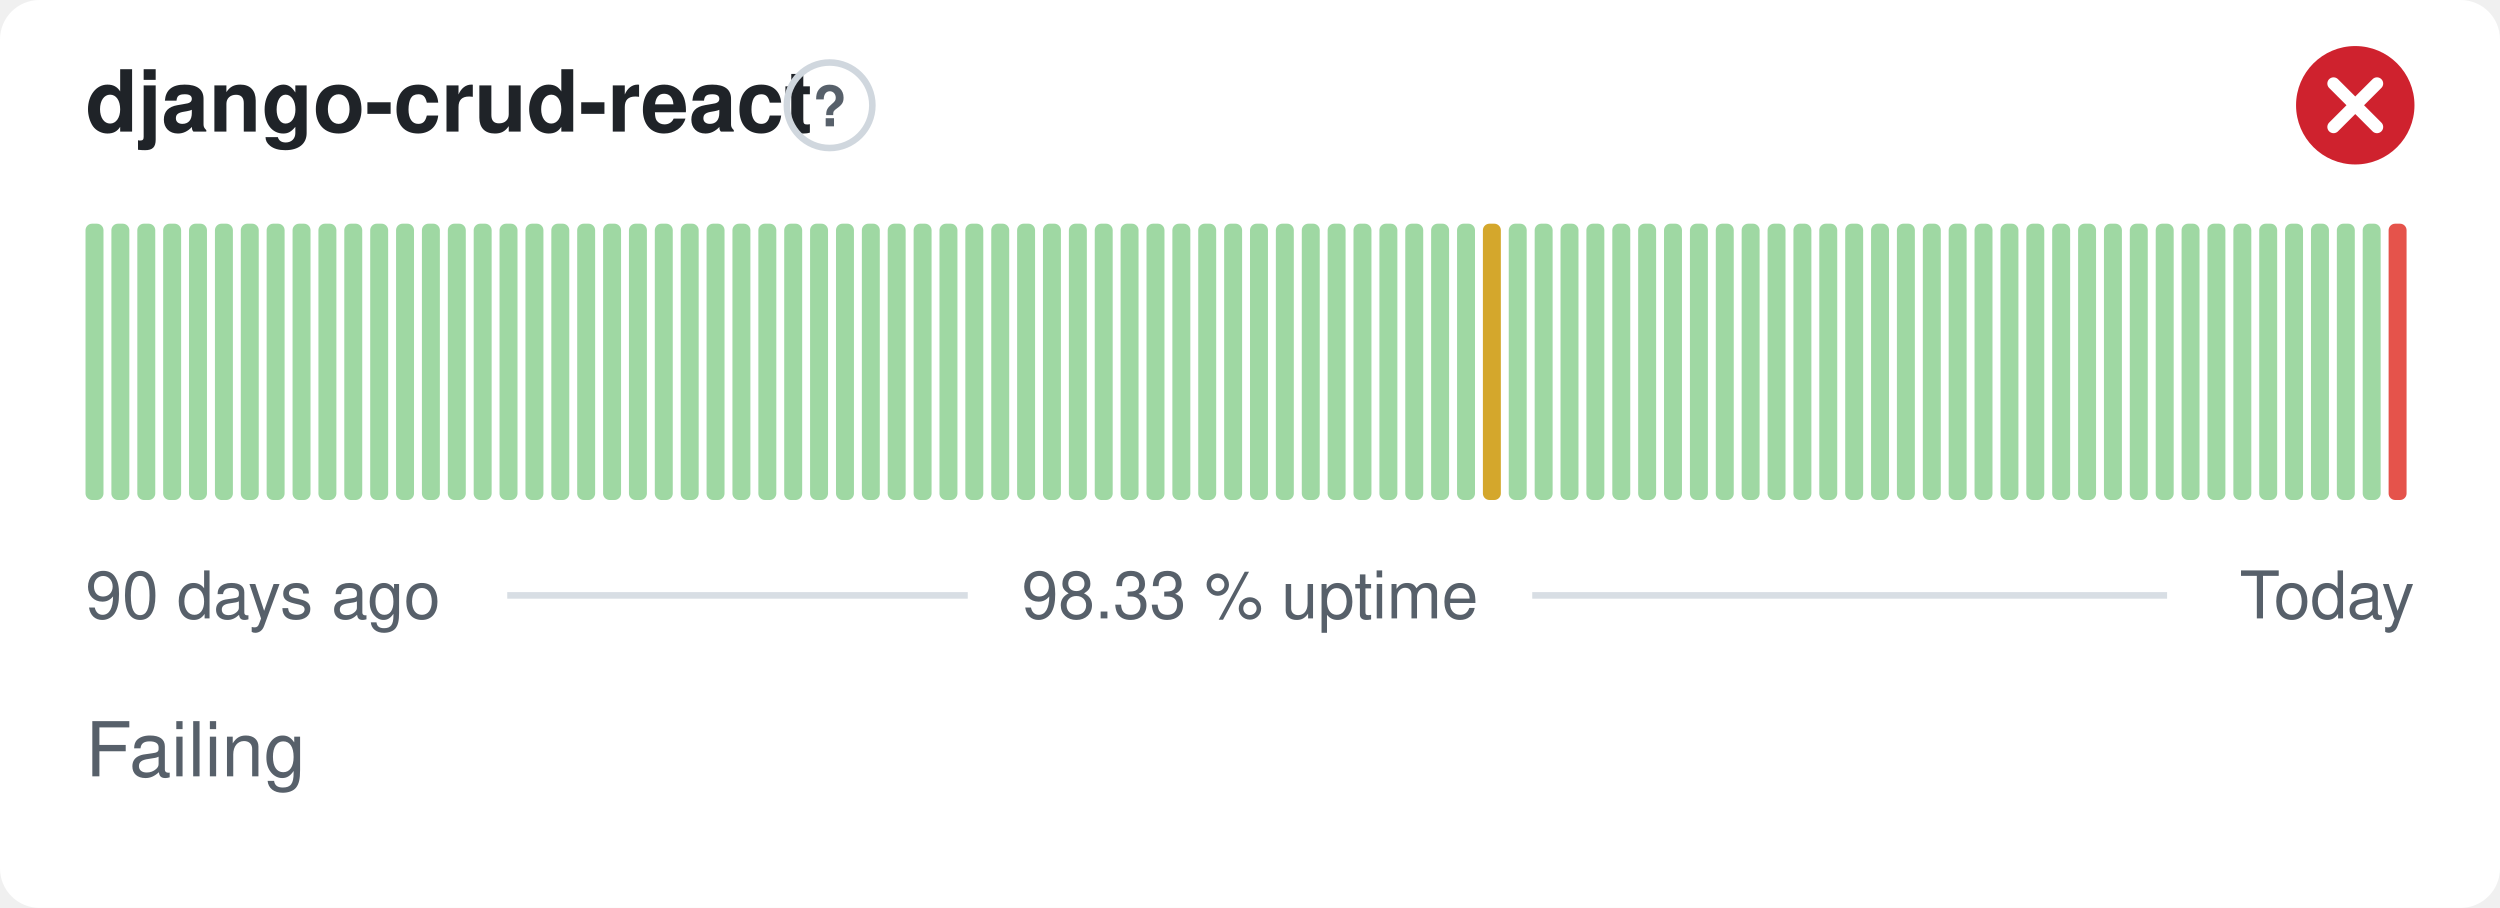
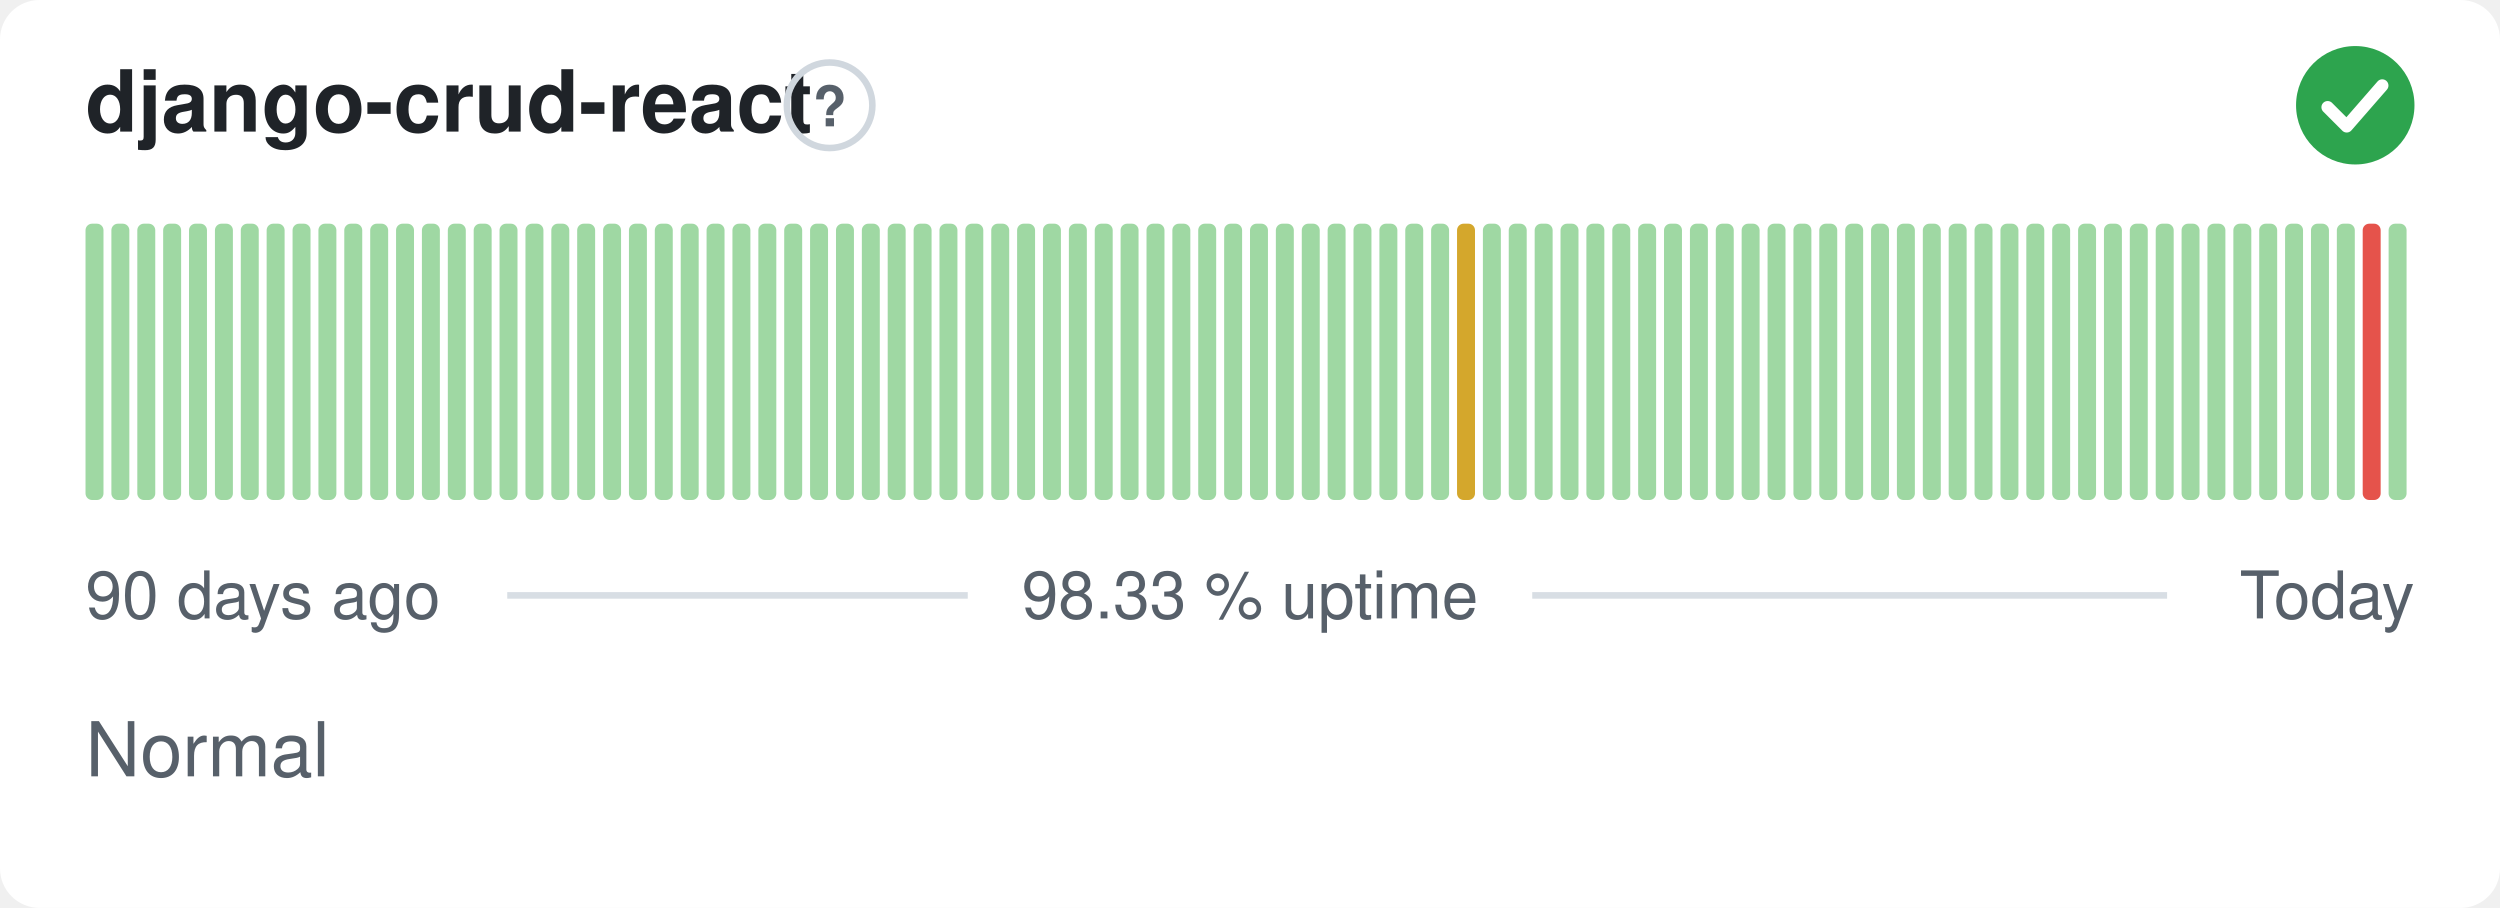
- <svg xmlns="http://www.w3.org/2000/svg" width="380" height="138" viewBox="0 0 380 138" role="img" aria-label="django-crud-react: Failing, 98.33 % uptime over the last 90 days" font-family="-apple-system,BlinkMacSystemFont,'Segoe UI',Helvetica,Arial,sans-serif">
+ <svg xmlns="http://www.w3.org/2000/svg" width="380" height="138" viewBox="0 0 380 138" role="img" aria-label="django-crud-react: Normal, 98.33 % uptime over the last 90 days" font-family="-apple-system,BlinkMacSystemFont,'Segoe UI',Helvetica,Arial,sans-serif">
  <style>
    @media (prefers-color-scheme: dark) {
      .bg { fill: #0d1117 }
      .title { fill: #e6edf3 }
      .muted { fill: #8b949e }
      .hint { stroke: #30363d }
      .rule { stroke: #30363d }
      .nodata { fill: #21262d }
    }
  </style>
  <rect class="bg" width="380" height="138" rx="6" fill="#ffffff" />
  <text class="title" x="13" y="20" font-size="13" font-weight="600" fill="#1f2328">django-crud-react</text>
  <circle class="hint" cx="126.1" cy="16" r="6.5" fill="none" stroke="#d0d7de" stroke-width="1" />
  <text class="muted" x="126.1" y="19.2" text-anchor="middle" font-size="8.5" font-weight="700" fill="#57606a">?</text>
-   <circle cx="358" cy="16" r="9" fill="#cf222e" />
-   <path d="M354.70 12.70l6.60 6.60M361.30 12.70l-6.60 6.60" fill="none" stroke="#fff" stroke-width="1.89" stroke-linecap="round" stroke-linejoin="round" />
+   <circle cx="358" cy="16" r="9" fill="#2da44e" />
+   <path d="M353.80 16.30l2.90 2.90 5.40 -6.20" fill="none" stroke="#fff" stroke-width="1.89" stroke-linecap="round" stroke-linejoin="round" />
  <rect x="13.00" y="34.00" width="2.73" height="42.00" rx="1" fill="#9fd8a3" />
  <rect x="16.93" y="34.00" width="2.73" height="42.00" rx="1" fill="#9fd8a3" />
  <rect x="20.87" y="34.00" width="2.73" height="42.00" rx="1" fill="#9fd8a3" />
  <rect x="24.80" y="34.00" width="2.73" height="42.00" rx="1" fill="#9fd8a3" />
  <rect x="28.73" y="34.00" width="2.73" height="42.00" rx="1" fill="#9fd8a3" />
  <rect x="32.67" y="34.00" width="2.73" height="42.00" rx="1" fill="#9fd8a3" />
  <rect x="36.60" y="34.00" width="2.73" height="42.00" rx="1" fill="#9fd8a3" />
  <rect x="40.53" y="34.00" width="2.73" height="42.00" rx="1" fill="#9fd8a3" />
  <rect x="44.47" y="34.00" width="2.73" height="42.00" rx="1" fill="#9fd8a3" />
  <rect x="48.40" y="34.00" width="2.73" height="42.00" rx="1" fill="#9fd8a3" />
  <rect x="52.33" y="34.00" width="2.73" height="42.00" rx="1" fill="#9fd8a3" />
  <rect x="56.27" y="34.00" width="2.73" height="42.00" rx="1" fill="#9fd8a3" />
  <rect x="60.20" y="34.00" width="2.73" height="42.00" rx="1" fill="#9fd8a3" />
  <rect x="64.13" y="34.00" width="2.73" height="42.00" rx="1" fill="#9fd8a3" />
  <rect x="68.07" y="34.00" width="2.73" height="42.00" rx="1" fill="#9fd8a3" />
  <rect x="72.00" y="34.00" width="2.73" height="42.00" rx="1" fill="#9fd8a3" />
  <rect x="75.93" y="34.00" width="2.73" height="42.00" rx="1" fill="#9fd8a3" />
  <rect x="79.87" y="34.00" width="2.73" height="42.00" rx="1" fill="#9fd8a3" />
  <rect x="83.80" y="34.00" width="2.73" height="42.00" rx="1" fill="#9fd8a3" />
  <rect x="87.73" y="34.00" width="2.73" height="42.00" rx="1" fill="#9fd8a3" />
  <rect x="91.67" y="34.00" width="2.73" height="42.00" rx="1" fill="#9fd8a3" />
  <rect x="95.60" y="34.00" width="2.73" height="42.00" rx="1" fill="#9fd8a3" />
  <rect x="99.53" y="34.00" width="2.73" height="42.00" rx="1" fill="#9fd8a3" />
  <rect x="103.47" y="34.00" width="2.73" height="42.00" rx="1" fill="#9fd8a3" />
  <rect x="107.40" y="34.00" width="2.73" height="42.00" rx="1" fill="#9fd8a3" />
  <rect x="111.33" y="34.00" width="2.73" height="42.00" rx="1" fill="#9fd8a3" />
  <rect x="115.27" y="34.00" width="2.73" height="42.00" rx="1" fill="#9fd8a3" />
  <rect x="119.20" y="34.00" width="2.73" height="42.00" rx="1" fill="#9fd8a3" />
  <rect x="123.13" y="34.00" width="2.73" height="42.00" rx="1" fill="#9fd8a3" />
  <rect x="127.07" y="34.00" width="2.73" height="42.00" rx="1" fill="#9fd8a3" />
  <rect x="131.00" y="34.00" width="2.73" height="42.00" rx="1" fill="#9fd8a3" />
  <rect x="134.93" y="34.00" width="2.73" height="42.00" rx="1" fill="#9fd8a3" />
  <rect x="138.87" y="34.00" width="2.73" height="42.00" rx="1" fill="#9fd8a3" />
  <rect x="142.80" y="34.00" width="2.73" height="42.00" rx="1" fill="#9fd8a3" />
  <rect x="146.73" y="34.00" width="2.73" height="42.00" rx="1" fill="#9fd8a3" />
  <rect x="150.67" y="34.00" width="2.73" height="42.00" rx="1" fill="#9fd8a3" />
  <rect x="154.60" y="34.00" width="2.73" height="42.00" rx="1" fill="#9fd8a3" />
  <rect x="158.53" y="34.00" width="2.73" height="42.00" rx="1" fill="#9fd8a3" />
  <rect x="162.47" y="34.00" width="2.73" height="42.00" rx="1" fill="#9fd8a3" />
  <rect x="166.40" y="34.00" width="2.73" height="42.00" rx="1" fill="#9fd8a3" />
  <rect x="170.33" y="34.00" width="2.73" height="42.00" rx="1" fill="#9fd8a3" />
  <rect x="174.27" y="34.00" width="2.73" height="42.00" rx="1" fill="#9fd8a3" />
  <rect x="178.20" y="34.00" width="2.73" height="42.00" rx="1" fill="#9fd8a3" />
  <rect x="182.13" y="34.00" width="2.73" height="42.00" rx="1" fill="#9fd8a3" />
  <rect x="186.07" y="34.00" width="2.73" height="42.00" rx="1" fill="#9fd8a3" />
  <rect x="190.00" y="34.00" width="2.73" height="42.00" rx="1" fill="#9fd8a3" />
  <rect x="193.93" y="34.00" width="2.73" height="42.00" rx="1" fill="#9fd8a3" />
  <rect x="197.87" y="34.00" width="2.73" height="42.00" rx="1" fill="#9fd8a3" />
  <rect x="201.80" y="34.00" width="2.73" height="42.00" rx="1" fill="#9fd8a3" />
  <rect x="205.73" y="34.00" width="2.73" height="42.00" rx="1" fill="#9fd8a3" />
  <rect x="209.67" y="34.00" width="2.73" height="42.00" rx="1" fill="#9fd8a3" />
  <rect x="213.60" y="34.00" width="2.73" height="42.00" rx="1" fill="#9fd8a3" />
  <rect x="217.53" y="34.00" width="2.73" height="42.00" rx="1" fill="#9fd8a3" />
-   <rect x="221.47" y="34.00" width="2.73" height="42.00" rx="1" fill="#9fd8a3" />
-   <rect x="225.40" y="34.00" width="2.73" height="42.00" rx="1" fill="#d4a72c" />
+   <rect x="221.47" y="34.00" width="2.73" height="42.00" rx="1" fill="#d4a72c" />
+   <rect x="225.40" y="34.00" width="2.73" height="42.00" rx="1" fill="#9fd8a3" />
  <rect x="229.33" y="34.00" width="2.73" height="42.00" rx="1" fill="#9fd8a3" />
  <rect x="233.27" y="34.00" width="2.73" height="42.00" rx="1" fill="#9fd8a3" />
  <rect x="237.20" y="34.00" width="2.73" height="42.00" rx="1" fill="#9fd8a3" />
  <rect x="241.13" y="34.00" width="2.73" height="42.00" rx="1" fill="#9fd8a3" />
  <rect x="245.07" y="34.00" width="2.73" height="42.00" rx="1" fill="#9fd8a3" />
  <rect x="249.00" y="34.00" width="2.73" height="42.00" rx="1" fill="#9fd8a3" />
  <rect x="252.93" y="34.00" width="2.73" height="42.00" rx="1" fill="#9fd8a3" />
  <rect x="256.87" y="34.00" width="2.73" height="42.00" rx="1" fill="#9fd8a3" />
  <rect x="260.80" y="34.00" width="2.73" height="42.00" rx="1" fill="#9fd8a3" />
  <rect x="264.73" y="34.00" width="2.73" height="42.00" rx="1" fill="#9fd8a3" />
  <rect x="268.67" y="34.00" width="2.73" height="42.00" rx="1" fill="#9fd8a3" />
  <rect x="272.60" y="34.00" width="2.73" height="42.00" rx="1" fill="#9fd8a3" />
  <rect x="276.53" y="34.00" width="2.73" height="42.00" rx="1" fill="#9fd8a3" />
  <rect x="280.47" y="34.00" width="2.73" height="42.00" rx="1" fill="#9fd8a3" />
  <rect x="284.40" y="34.00" width="2.73" height="42.00" rx="1" fill="#9fd8a3" />
  <rect x="288.33" y="34.00" width="2.73" height="42.00" rx="1" fill="#9fd8a3" />
  <rect x="292.27" y="34.00" width="2.73" height="42.00" rx="1" fill="#9fd8a3" />
  <rect x="296.20" y="34.00" width="2.73" height="42.00" rx="1" fill="#9fd8a3" />
  <rect x="300.13" y="34.00" width="2.73" height="42.00" rx="1" fill="#9fd8a3" />
  <rect x="304.07" y="34.00" width="2.73" height="42.00" rx="1" fill="#9fd8a3" />
  <rect x="308.00" y="34.00" width="2.73" height="42.00" rx="1" fill="#9fd8a3" />
  <rect x="311.93" y="34.00" width="2.73" height="42.00" rx="1" fill="#9fd8a3" />
  <rect x="315.87" y="34.00" width="2.73" height="42.00" rx="1" fill="#9fd8a3" />
  <rect x="319.80" y="34.00" width="2.73" height="42.00" rx="1" fill="#9fd8a3" />
  <rect x="323.73" y="34.00" width="2.73" height="42.00" rx="1" fill="#9fd8a3" />
  <rect x="327.67" y="34.00" width="2.73" height="42.00" rx="1" fill="#9fd8a3" />
  <rect x="331.60" y="34.00" width="2.73" height="42.00" rx="1" fill="#9fd8a3" />
  <rect x="335.53" y="34.00" width="2.73" height="42.00" rx="1" fill="#9fd8a3" />
  <rect x="339.47" y="34.00" width="2.73" height="42.00" rx="1" fill="#9fd8a3" />
  <rect x="343.40" y="34.00" width="2.73" height="42.00" rx="1" fill="#9fd8a3" />
  <rect x="347.33" y="34.00" width="2.73" height="42.00" rx="1" fill="#9fd8a3" />
  <rect x="351.27" y="34.00" width="2.73" height="42.00" rx="1" fill="#9fd8a3" />
  <rect x="355.20" y="34.00" width="2.73" height="42.00" rx="1" fill="#9fd8a3" />
-   <rect x="359.13" y="34.00" width="2.73" height="42.00" rx="1" fill="#9fd8a3" />
-   <rect x="363.07" y="34.00" width="2.73" height="42.00" rx="1" fill="#e5534b" />
+   <rect x="359.13" y="34.00" width="2.73" height="42.00" rx="1" fill="#e5534b" />
+   <rect x="363.07" y="34.00" width="2.73" height="42.00" rx="1" fill="#9fd8a3" />
  <text class="muted" x="13" y="94" font-size="10" fill="#57606a">90 days ago</text>
  <text class="muted" x="190" y="94" text-anchor="middle" font-size="10" fill="#57606a">98.33 % uptime</text>
  <text class="muted" x="367" y="94" text-anchor="end" font-size="10" fill="#57606a">Today</text>
  <line class="rule" x1="77.1" y1="90.5" x2="147.1" y2="90.5" stroke="#d8dee4" stroke-width="1" />
  <line class="rule" x1="232.9" y1="90.5" x2="329.4" y2="90.5" stroke="#d8dee4" stroke-width="1" />
-   <text class="muted" x="13" y="118" font-size="11.5" fill="#57606a">Failing</text>
+   <text class="muted" x="13" y="118" font-size="11.5" fill="#57606a">Normal</text>
</svg>
